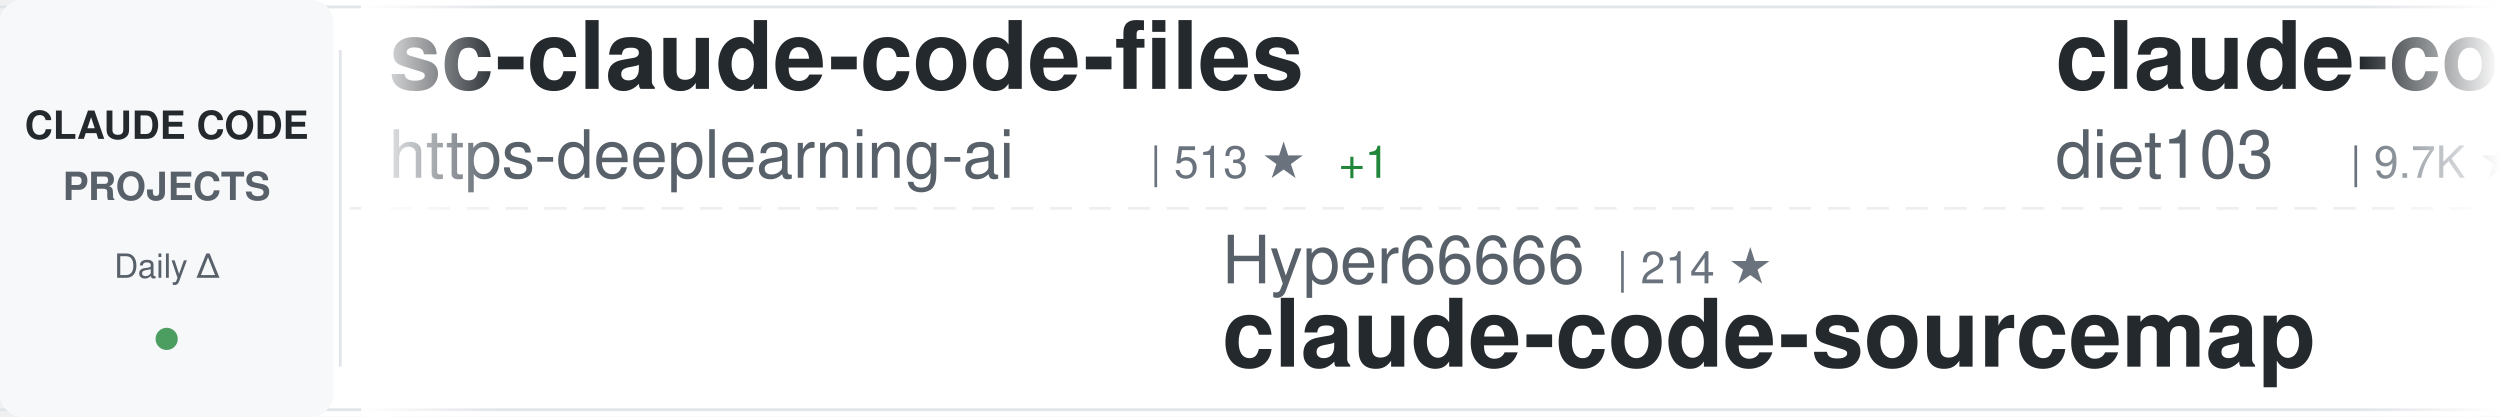
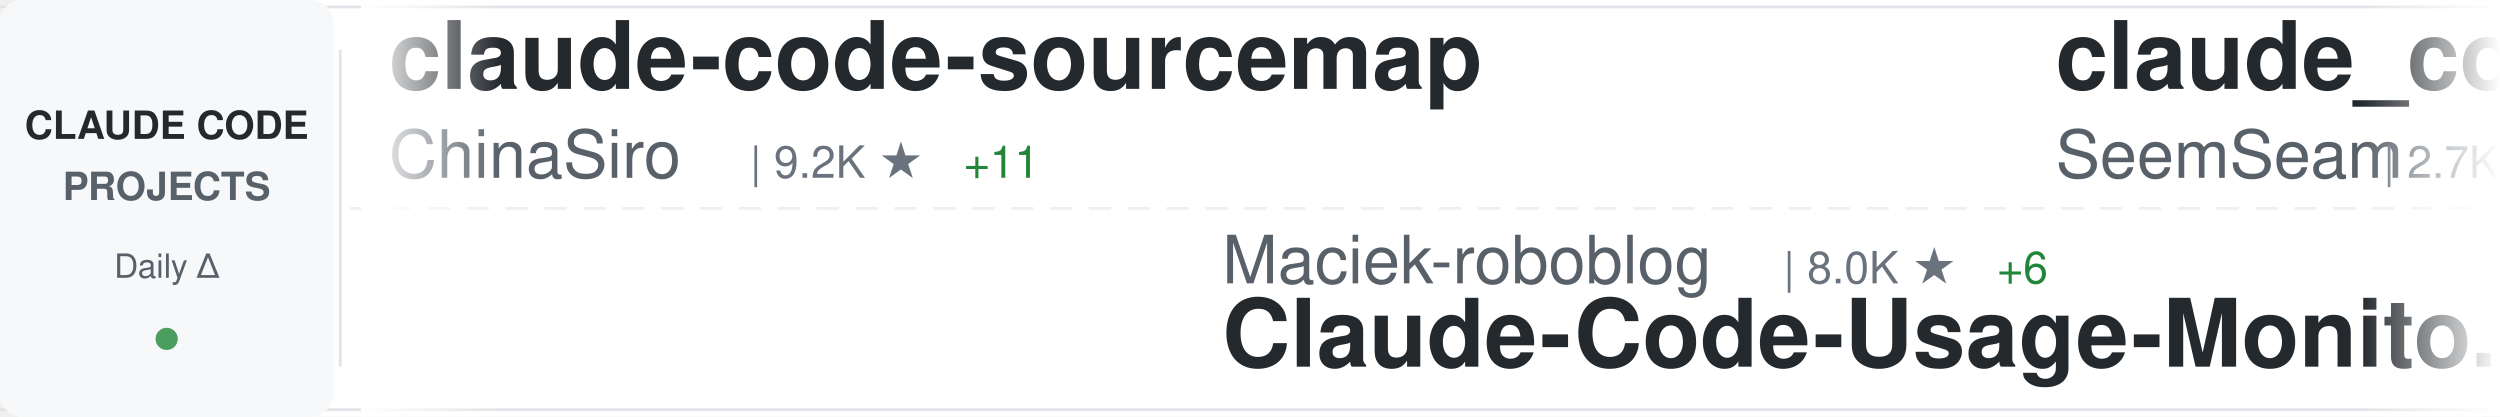
<svg xmlns="http://www.w3.org/2000/svg" width="900" height="150">
  <defs>
    <linearGradient id="awesomeLeftFade" x1="0%" y1="0%" x2="100%" y2="0%">
      <stop offset="0%" style="stop-color:#ffffff;stop-opacity:1" />
      <stop offset="100%" style="stop-color:#ffffff;stop-opacity:0" />
    </linearGradient>
    <linearGradient id="awesomeRightFade" x1="0%" y1="0%" x2="100%" y2="0%">
      <stop offset="0%" style="stop-color:#ffffff;stop-opacity:0" />
      <stop offset="100%" style="stop-color:#ffffff;stop-opacity:1" />
    </linearGradient>
  </defs>
  <rect width="900" height="150" fill="#ffffff" rx="8" />
  <rect x="0" y="2" width="900" height="1" fill="#e1e4e8" />
  <rect x="0" y="147" width="900" height="1" fill="#e1e4e8" />
  <line x1="0" y1="75" x2="900" y2="75" stroke="#e1e4e8" stroke-width="1" stroke-dasharray="8 6" opacity="0.6" />
  <rect x="0" y="0" width="120" height="150" fill="#f6f8fa" rx="8" />
  <text x="60" y="50" font-family="-apple-system, BlinkMacSystemFont, 'Segoe UI', Helvetica, Arial, sans-serif" font-size="14" font-weight="600" fill="#24292e" text-anchor="middle">CLAUDE CODE</text>
  <text x="60" y="72" font-family="-apple-system, BlinkMacSystemFont, 'Segoe UI', Helvetica, Arial, sans-serif" font-size="14" font-weight="600" fill="#586069" text-anchor="middle">PROJECTS</text>
  <text x="60" y="100" font-family="-apple-system, BlinkMacSystemFont, 'Segoe UI', Helvetica, Arial, sans-serif" font-size="12" font-weight="500" fill="#586069" text-anchor="middle">Daily Δ</text>
  <circle cx="60" cy="122" r="4" fill="#22863a" opacity="0.8" />
  <rect x="122" y="18" width="1" height="114" fill="#e1e4e8" />
  <clipPath id="awesomeTickerClip">
    <rect x="130" y="0" width="770" height="150" />
  </clipPath>
  <g clip-path="url(#awesomeTickerClip)">
    <g id="awesomeTickerItems">
      <animateTransform attributeName="transform" attributeType="XML" type="translate" from="0 0" to="-3000 0" dur="54s" repeatCount="indefinite" />
      <g transform="translate(0, 0)">
-         <text x="140" y="32" font-family="-apple-system, BlinkMacSystemFont, 'Segoe UI', Helvetica, Arial, sans-serif" font-size="34" font-weight="600" fill="#24292e">sc-claude-code-files</text>
-         <text x="140" y="64" font-family="-apple-system, BlinkMacSystemFont, 'Segoe UI', Helvetica, Arial, sans-serif" font-size="24" font-weight="400" fill="#586069">https-deeplearning-ai</text>
-         <text x="414" y="64" font-family="-apple-system, BlinkMacSystemFont, 'Segoe UI', Helvetica, Arial, sans-serif" font-size="16" font-weight="500" fill="#6a737d">| 513 ★</text>
-         <text x="482" y="64" font-family="-apple-system, BlinkMacSystemFont, 'Segoe UI', Helvetica, Arial, sans-serif" font-size="16" font-weight="500" fill="#22863a"> +1</text>
+         <text x="140" y="32" font-family="-apple-system, BlinkMacSystemFont, 'Segoe UI', Helvetica, Arial, sans-serif" font-size="34" font-weight="600" fill="#24292e">claude-code-sourcemap</text>
+         <text x="140" y="64" font-family="-apple-system, BlinkMacSystemFont, 'Segoe UI', Helvetica, Arial, sans-serif" font-size="24" font-weight="400" fill="#586069">ChinaSiro</text>
+         <text x="270" y="64" font-family="-apple-system, BlinkMacSystemFont, 'Segoe UI', Helvetica, Arial, sans-serif" font-size="16" font-weight="500" fill="#6a737d">| 9.2K ★</text>
+         <text x="347" y="64" font-family="-apple-system, BlinkMacSystemFont, 'Segoe UI', Helvetica, Arial, sans-serif" font-size="16" font-weight="500" fill="#22863a"> +11</text>
      </g>
      <g transform="translate(300, 0)">
-         <text x="140" y="102" font-family="-apple-system, BlinkMacSystemFont, 'Segoe UI', Helvetica, Arial, sans-serif" font-size="24" font-weight="400" fill="#586069">Hyper66666</text>
-         <text x="282" y="102" font-family="-apple-system, BlinkMacSystemFont, 'Segoe UI', Helvetica, Arial, sans-serif" font-size="16" font-weight="500" fill="#6a737d">| 214 ★</text>
-         <text x="140" y="132" font-family="-apple-system, BlinkMacSystemFont, 'Segoe UI', Helvetica, Arial, sans-serif" font-size="34" font-weight="600" fill="#24292e">claude-code-sourcemap</text>
+         <text x="140" y="102" font-family="-apple-system, BlinkMacSystemFont, 'Segoe UI', Helvetica, Arial, sans-serif" font-size="24" font-weight="400" fill="#586069">Maciek-roboblog</text>
+         <text x="342" y="102" font-family="-apple-system, BlinkMacSystemFont, 'Segoe UI', Helvetica, Arial, sans-serif" font-size="16" font-weight="500" fill="#6a737d">| 8.0K ★</text>
+         <text x="419" y="102" font-family="-apple-system, BlinkMacSystemFont, 'Segoe UI', Helvetica, Arial, sans-serif" font-size="16" font-weight="500" fill="#22863a"> +6</text>
+         <text x="140" y="132" font-family="-apple-system, BlinkMacSystemFont, 'Segoe UI', Helvetica, Arial, sans-serif" font-size="34" font-weight="600" fill="#24292e">Claude-Code-Usage-Monito...</text>
      </g>
      <g transform="translate(600, 0)">
-         <text x="140" y="32" font-family="-apple-system, BlinkMacSystemFont, 'Segoe UI', Helvetica, Arial, sans-serif" font-size="34" font-weight="600" fill="#24292e">claude-code-infrastructu...</text>
-         <text x="140" y="64" font-family="-apple-system, BlinkMacSystemFont, 'Segoe UI', Helvetica, Arial, sans-serif" font-size="24" font-weight="400" fill="#586069">diet103</text>
-         <text x="246" y="64" font-family="-apple-system, BlinkMacSystemFont, 'Segoe UI', Helvetica, Arial, sans-serif" font-size="16" font-weight="500" fill="#6a737d">| 9.7K ★</text>
-         <text x="323" y="64" font-family="-apple-system, BlinkMacSystemFont, 'Segoe UI', Helvetica, Arial, sans-serif" font-size="16" font-weight="500" fill="#22863a"> +4</text>
+         <text x="140" y="32" font-family="-apple-system, BlinkMacSystemFont, 'Segoe UI', Helvetica, Arial, sans-serif" font-size="34" font-weight="600" fill="#24292e">claude_codex_bridge</text>
+         <text x="140" y="64" font-family="-apple-system, BlinkMacSystemFont, 'Segoe UI', Helvetica, Arial, sans-serif" font-size="24" font-weight="400" fill="#586069">SeemSeam</text>
+         <text x="258" y="64" font-family="-apple-system, BlinkMacSystemFont, 'Segoe UI', Helvetica, Arial, sans-serif" font-size="16" font-weight="500" fill="#6a737d">| 2.7K ★</text>
+         <text x="335" y="64" font-family="-apple-system, BlinkMacSystemFont, 'Segoe UI', Helvetica, Arial, sans-serif" font-size="16" font-weight="500" fill="#22863a"> +16</text>
      </g>
      <g transform="translate(900, 0)">
+         <text x="140" y="102" font-family="-apple-system, BlinkMacSystemFont, 'Segoe UI', Helvetica, Arial, sans-serif" font-size="24" font-weight="400" fill="#586069">zebbern</text>
+         <text x="246" y="102" font-family="-apple-system, BlinkMacSystemFont, 'Segoe UI', Helvetica, Arial, sans-serif" font-size="16" font-weight="500" fill="#6a737d">| 4.1K ★</text>
+         <text x="323" y="102" font-family="-apple-system, BlinkMacSystemFont, 'Segoe UI', Helvetica, Arial, sans-serif" font-size="16" font-weight="500" fill="#22863a"> +6</text>
+         <text x="140" y="132" font-family="-apple-system, BlinkMacSystemFont, 'Segoe UI', Helvetica, Arial, sans-serif" font-size="34" font-weight="600" fill="#24292e">claude-code-guide</text>
+       </g>
+       <g transform="translate(1200, 0)">
+         <text x="140" y="32" font-family="-apple-system, BlinkMacSystemFont, 'Segoe UI', Helvetica, Arial, sans-serif" font-size="34" font-weight="600" fill="#24292e">skills</text>
+         <text x="140" y="64" font-family="-apple-system, BlinkMacSystemFont, 'Segoe UI', Helvetica, Arial, sans-serif" font-size="24" font-weight="400" fill="#586069">anthropics</text>
+         <text x="282" y="64" font-family="-apple-system, BlinkMacSystemFont, 'Segoe UI', Helvetica, Arial, sans-serif" font-size="16" font-weight="500" fill="#6a737d">| 137.5K ★</text>
+         <text x="377" y="64" font-family="-apple-system, BlinkMacSystemFont, 'Segoe UI', Helvetica, Arial, sans-serif" font-size="16" font-weight="500" fill="#22863a"> +655</text>
+       </g>
+       <g transform="translate(1500, 0)">
+         <text x="140" y="102" font-family="-apple-system, BlinkMacSystemFont, 'Segoe UI', Helvetica, Arial, sans-serif" font-size="24" font-weight="400" fill="#586069">anthropics</text>
+         <text x="282" y="102" font-family="-apple-system, BlinkMacSystemFont, 'Segoe UI', Helvetica, Arial, sans-serif" font-size="16" font-weight="500" fill="#6a737d">| 840 ★</text>
+         <text x="350" y="102" font-family="-apple-system, BlinkMacSystemFont, 'Segoe UI', Helvetica, Arial, sans-serif" font-size="16" font-weight="500" fill="#22863a"> +4</text>
+         <text x="140" y="132" font-family="-apple-system, BlinkMacSystemFont, 'Segoe UI', Helvetica, Arial, sans-serif" font-size="34" font-weight="600" fill="#24292e">claude-code-base-action</text>
+       </g>
+       <g transform="translate(1800, 0)">
+         <text x="140" y="32" font-family="-apple-system, BlinkMacSystemFont, 'Segoe UI', Helvetica, Arial, sans-serif" font-size="34" font-weight="600" fill="#24292e">claude-code-source</text>
+         <text x="140" y="64" font-family="-apple-system, BlinkMacSystemFont, 'Segoe UI', Helvetica, Arial, sans-serif" font-size="24" font-weight="400" fill="#586069">JrCx7scC</text>
+         <text x="258" y="64" font-family="-apple-system, BlinkMacSystemFont, 'Segoe UI', Helvetica, Arial, sans-serif" font-size="16" font-weight="500" fill="#6a737d">| 368 ★</text>
+       </g>
+       <g transform="translate(2100, 0)">
+         <text x="140" y="102" font-family="-apple-system, BlinkMacSystemFont, 'Segoe UI', Helvetica, Arial, sans-serif" font-size="24" font-weight="400" fill="#586069">VoltAgent</text>
+         <text x="270" y="102" font-family="-apple-system, BlinkMacSystemFont, 'Segoe UI', Helvetica, Arial, sans-serif" font-size="16" font-weight="500" fill="#6a737d">| 20.1K ★</text>
+         <text x="356" y="102" font-family="-apple-system, BlinkMacSystemFont, 'Segoe UI', Helvetica, Arial, sans-serif" font-size="16" font-weight="500" fill="#22863a"> +73</text>
+         <text x="140" y="132" font-family="-apple-system, BlinkMacSystemFont, 'Segoe UI', Helvetica, Arial, sans-serif" font-size="34" font-weight="600" fill="#24292e">awesome-claude-code-suba...</text>
+       </g>
+       <g transform="translate(2400, 0)">
+         <text x="140" y="32" font-family="-apple-system, BlinkMacSystemFont, 'Segoe UI', Helvetica, Arial, sans-serif" font-size="34" font-weight="600" fill="#24292e">claude-code-source-code-...</text>
+         <text x="140" y="64" font-family="-apple-system, BlinkMacSystemFont, 'Segoe UI', Helvetica, Arial, sans-serif" font-size="24" font-weight="400" fill="#586069">ghuntley</text>
+         <text x="258" y="64" font-family="-apple-system, BlinkMacSystemFont, 'Segoe UI', Helvetica, Arial, sans-serif" font-size="16" font-weight="500" fill="#6a737d">| 978 ★</text>
+       </g>
+       <g transform="translate(2700, 0)">
+         <text x="140" y="102" font-family="-apple-system, BlinkMacSystemFont, 'Segoe UI', Helvetica, Arial, sans-serif" font-size="24" font-weight="400" fill="#586069">AICoderTudou</text>
+         <text x="306" y="102" font-family="-apple-system, BlinkMacSystemFont, 'Segoe UI', Helvetica, Arial, sans-serif" font-size="16" font-weight="500" fill="#6a737d">| 502 ★</text>
+         <text x="140" y="132" font-family="-apple-system, BlinkMacSystemFont, 'Segoe UI', Helvetica, Arial, sans-serif" font-size="34" font-weight="600" fill="#24292e">claude-code-tudou</text>
+       </g>
+       <g transform="translate(3000, 0)">
+         <text x="140" y="32" font-family="-apple-system, BlinkMacSystemFont, 'Segoe UI', Helvetica, Arial, sans-serif" font-size="34" font-weight="600" fill="#24292e">claude-code-sourcemap</text>
+         <text x="140" y="64" font-family="-apple-system, BlinkMacSystemFont, 'Segoe UI', Helvetica, Arial, sans-serif" font-size="24" font-weight="400" fill="#586069">ChinaSiro</text>
+         <text x="270" y="64" font-family="-apple-system, BlinkMacSystemFont, 'Segoe UI', Helvetica, Arial, sans-serif" font-size="16" font-weight="500" fill="#6a737d">| 9.2K ★</text>
+         <text x="347" y="64" font-family="-apple-system, BlinkMacSystemFont, 'Segoe UI', Helvetica, Arial, sans-serif" font-size="16" font-weight="500" fill="#22863a"> +11</text>
+       </g>
+       <g transform="translate(3300, 0)">
        <text x="140" y="102" font-family="-apple-system, BlinkMacSystemFont, 'Segoe UI', Helvetica, Arial, sans-serif" font-size="24" font-weight="400" fill="#586069">Maciek-roboblog</text>
        <text x="342" y="102" font-family="-apple-system, BlinkMacSystemFont, 'Segoe UI', Helvetica, Arial, sans-serif" font-size="16" font-weight="500" fill="#6a737d">| 8.0K ★</text>
-         <text x="419" y="102" font-family="-apple-system, BlinkMacSystemFont, 'Segoe UI', Helvetica, Arial, sans-serif" font-size="16" font-weight="500" fill="#22863a"> +5</text>
+         <text x="419" y="102" font-family="-apple-system, BlinkMacSystemFont, 'Segoe UI', Helvetica, Arial, sans-serif" font-size="16" font-weight="500" fill="#22863a"> +6</text>
        <text x="140" y="132" font-family="-apple-system, BlinkMacSystemFont, 'Segoe UI', Helvetica, Arial, sans-serif" font-size="34" font-weight="600" fill="#24292e">Claude-Code-Usage-Monito...</text>
      </g>
-       <g transform="translate(1200, 0)">
-         <text x="140" y="32" font-family="-apple-system, BlinkMacSystemFont, 'Segoe UI', Helvetica, Arial, sans-serif" font-size="34" font-weight="600" fill="#24292e">claude-code-settings</text>
-         <text x="140" y="64" font-family="-apple-system, BlinkMacSystemFont, 'Segoe UI', Helvetica, Arial, sans-serif" font-size="24" font-weight="400" fill="#586069">feiskyer</text>
-         <text x="258" y="64" font-family="-apple-system, BlinkMacSystemFont, 'Segoe UI', Helvetica, Arial, sans-serif" font-size="16" font-weight="500" fill="#6a737d">| 1.5K ★</text>
-         <text x="335" y="64" font-family="-apple-system, BlinkMacSystemFont, 'Segoe UI', Helvetica, Arial, sans-serif" font-size="16" font-weight="500" fill="#22863a"> +2</text>
-       </g>
-       <g transform="translate(1500, 0)">
-         <text x="140" y="102" font-family="-apple-system, BlinkMacSystemFont, 'Segoe UI', Helvetica, Arial, sans-serif" font-size="24" font-weight="400" fill="#586069">ding113</text>
-         <text x="246" y="102" font-family="-apple-system, BlinkMacSystemFont, 'Segoe UI', Helvetica, Arial, sans-serif" font-size="16" font-weight="500" fill="#6a737d">| 2.9K ★</text>
-         <text x="323" y="102" font-family="-apple-system, BlinkMacSystemFont, 'Segoe UI', Helvetica, Arial, sans-serif" font-size="16" font-weight="500" fill="#22863a"> +14</text>
-         <text x="140" y="132" font-family="-apple-system, BlinkMacSystemFont, 'Segoe UI', Helvetica, Arial, sans-serif" font-size="34" font-weight="600" fill="#24292e">claude-code-hub</text>
-       </g>
-       <g transform="translate(1800, 0)">
-         <text x="140" y="32" font-family="-apple-system, BlinkMacSystemFont, 'Segoe UI', Helvetica, Arial, sans-serif" font-size="34" font-weight="600" fill="#24292e">antigravity-awesome-skil...</text>
-         <text x="140" y="64" font-family="-apple-system, BlinkMacSystemFont, 'Segoe UI', Helvetica, Arial, sans-serif" font-size="24" font-weight="400" fill="#586069">sickn33</text>
-         <text x="246" y="64" font-family="-apple-system, BlinkMacSystemFont, 'Segoe UI', Helvetica, Arial, sans-serif" font-size="16" font-weight="500" fill="#6a737d">| 38.0K ★</text>
-         <text x="332" y="64" font-family="-apple-system, BlinkMacSystemFont, 'Segoe UI', Helvetica, Arial, sans-serif" font-size="16" font-weight="500" fill="#22863a"> +120</text>
-       </g>
-       <g transform="translate(2100, 0)">
-         <text x="140" y="102" font-family="-apple-system, BlinkMacSystemFont, 'Segoe UI', Helvetica, Arial, sans-serif" font-size="24" font-weight="400" fill="#586069">wanshuiyin</text>
-         <text x="282" y="102" font-family="-apple-system, BlinkMacSystemFont, 'Segoe UI', Helvetica, Arial, sans-serif" font-size="16" font-weight="500" fill="#6a737d">| 10.0K ★</text>
-         <text x="368" y="102" font-family="-apple-system, BlinkMacSystemFont, 'Segoe UI', Helvetica, Arial, sans-serif" font-size="16" font-weight="500" fill="#22863a"> +187</text>
-         <text x="140" y="132" font-family="-apple-system, BlinkMacSystemFont, 'Segoe UI', Helvetica, Arial, sans-serif" font-size="34" font-weight="600" fill="#24292e">Auto-claude-code-researc...</text>
-       </g>
-       <g transform="translate(2400, 0)">
-         <text x="140" y="32" font-family="-apple-system, BlinkMacSystemFont, 'Segoe UI', Helvetica, Arial, sans-serif" font-size="34" font-weight="600" fill="#24292e">ralph</text>
-         <text x="140" y="64" font-family="-apple-system, BlinkMacSystemFont, 'Segoe UI', Helvetica, Arial, sans-serif" font-size="24" font-weight="400" fill="#586069">snarktank</text>
-         <text x="270" y="64" font-family="-apple-system, BlinkMacSystemFont, 'Segoe UI', Helvetica, Arial, sans-serif" font-size="16" font-weight="500" fill="#6a737d">| 19.3K ★</text>
-         <text x="356" y="64" font-family="-apple-system, BlinkMacSystemFont, 'Segoe UI', Helvetica, Arial, sans-serif" font-size="16" font-weight="500" fill="#22863a"> +42</text>
-       </g>
-       <g transform="translate(2700, 0)">
-         <text x="140" y="102" font-family="-apple-system, BlinkMacSystemFont, 'Segoe UI', Helvetica, Arial, sans-serif" font-size="24" font-weight="400" fill="#586069">zstmfhy</text>
-         <text x="246" y="102" font-family="-apple-system, BlinkMacSystemFont, 'Segoe UI', Helvetica, Arial, sans-serif" font-size="16" font-weight="500" fill="#6a737d">| 190 ★</text>
-         <text x="140" y="132" font-family="-apple-system, BlinkMacSystemFont, 'Segoe UI', Helvetica, Arial, sans-serif" font-size="34" font-weight="600" fill="#24292e">Claude-code</text>
-       </g>
-       <g transform="translate(3000, 0)">
-         <text x="140" y="32" font-family="-apple-system, BlinkMacSystemFont, 'Segoe UI', Helvetica, Arial, sans-serif" font-size="34" font-weight="600" fill="#24292e">sc-claude-code-files</text>
-         <text x="140" y="64" font-family="-apple-system, BlinkMacSystemFont, 'Segoe UI', Helvetica, Arial, sans-serif" font-size="24" font-weight="400" fill="#586069">https-deeplearning-ai</text>
-         <text x="414" y="64" font-family="-apple-system, BlinkMacSystemFont, 'Segoe UI', Helvetica, Arial, sans-serif" font-size="16" font-weight="500" fill="#6a737d">| 513 ★</text>
-         <text x="482" y="64" font-family="-apple-system, BlinkMacSystemFont, 'Segoe UI', Helvetica, Arial, sans-serif" font-size="16" font-weight="500" fill="#22863a"> +1</text>
-       </g>
-       <g transform="translate(3300, 0)">
-         <text x="140" y="102" font-family="-apple-system, BlinkMacSystemFont, 'Segoe UI', Helvetica, Arial, sans-serif" font-size="24" font-weight="400" fill="#586069">Hyper66666</text>
-         <text x="282" y="102" font-family="-apple-system, BlinkMacSystemFont, 'Segoe UI', Helvetica, Arial, sans-serif" font-size="16" font-weight="500" fill="#6a737d">| 214 ★</text>
-         <text x="140" y="132" font-family="-apple-system, BlinkMacSystemFont, 'Segoe UI', Helvetica, Arial, sans-serif" font-size="34" font-weight="600" fill="#24292e">claude-code-sourcemap</text>
-       </g>
      <g transform="translate(3600, 0)">
-         <text x="140" y="32" font-family="-apple-system, BlinkMacSystemFont, 'Segoe UI', Helvetica, Arial, sans-serif" font-size="34" font-weight="600" fill="#24292e">claude-code-infrastructu...</text>
-         <text x="140" y="64" font-family="-apple-system, BlinkMacSystemFont, 'Segoe UI', Helvetica, Arial, sans-serif" font-size="24" font-weight="400" fill="#586069">diet103</text>
-         <text x="246" y="64" font-family="-apple-system, BlinkMacSystemFont, 'Segoe UI', Helvetica, Arial, sans-serif" font-size="16" font-weight="500" fill="#6a737d">| 9.7K ★</text>
-         <text x="323" y="64" font-family="-apple-system, BlinkMacSystemFont, 'Segoe UI', Helvetica, Arial, sans-serif" font-size="16" font-weight="500" fill="#22863a"> +4</text>
+         <text x="140" y="32" font-family="-apple-system, BlinkMacSystemFont, 'Segoe UI', Helvetica, Arial, sans-serif" font-size="34" font-weight="600" fill="#24292e">claude_codex_bridge</text>
+         <text x="140" y="64" font-family="-apple-system, BlinkMacSystemFont, 'Segoe UI', Helvetica, Arial, sans-serif" font-size="24" font-weight="400" fill="#586069">SeemSeam</text>
+         <text x="258" y="64" font-family="-apple-system, BlinkMacSystemFont, 'Segoe UI', Helvetica, Arial, sans-serif" font-size="16" font-weight="500" fill="#6a737d">| 2.7K ★</text>
+         <text x="335" y="64" font-family="-apple-system, BlinkMacSystemFont, 'Segoe UI', Helvetica, Arial, sans-serif" font-size="16" font-weight="500" fill="#22863a"> +16</text>
      </g>
      <g transform="translate(3900, 0)">
-         <text x="140" y="102" font-family="-apple-system, BlinkMacSystemFont, 'Segoe UI', Helvetica, Arial, sans-serif" font-size="24" font-weight="400" fill="#586069">Maciek-roboblog</text>
-         <text x="342" y="102" font-family="-apple-system, BlinkMacSystemFont, 'Segoe UI', Helvetica, Arial, sans-serif" font-size="16" font-weight="500" fill="#6a737d">| 8.0K ★</text>
-         <text x="419" y="102" font-family="-apple-system, BlinkMacSystemFont, 'Segoe UI', Helvetica, Arial, sans-serif" font-size="16" font-weight="500" fill="#22863a"> +5</text>
-         <text x="140" y="132" font-family="-apple-system, BlinkMacSystemFont, 'Segoe UI', Helvetica, Arial, sans-serif" font-size="34" font-weight="600" fill="#24292e">Claude-Code-Usage-Monito...</text>
+         <text x="140" y="102" font-family="-apple-system, BlinkMacSystemFont, 'Segoe UI', Helvetica, Arial, sans-serif" font-size="24" font-weight="400" fill="#586069">zebbern</text>
+         <text x="246" y="102" font-family="-apple-system, BlinkMacSystemFont, 'Segoe UI', Helvetica, Arial, sans-serif" font-size="16" font-weight="500" fill="#6a737d">| 4.1K ★</text>
+         <text x="323" y="102" font-family="-apple-system, BlinkMacSystemFont, 'Segoe UI', Helvetica, Arial, sans-serif" font-size="16" font-weight="500" fill="#22863a"> +6</text>
+         <text x="140" y="132" font-family="-apple-system, BlinkMacSystemFont, 'Segoe UI', Helvetica, Arial, sans-serif" font-size="34" font-weight="600" fill="#24292e">claude-code-guide</text>
      </g>
    </g>
  </g>
  <rect x="130" y="0" width="50" height="150" fill="url(#awesomeLeftFade)" />
  <rect x="850" y="0" width="50" height="150" fill="url(#awesomeRightFade)" />
</svg>
